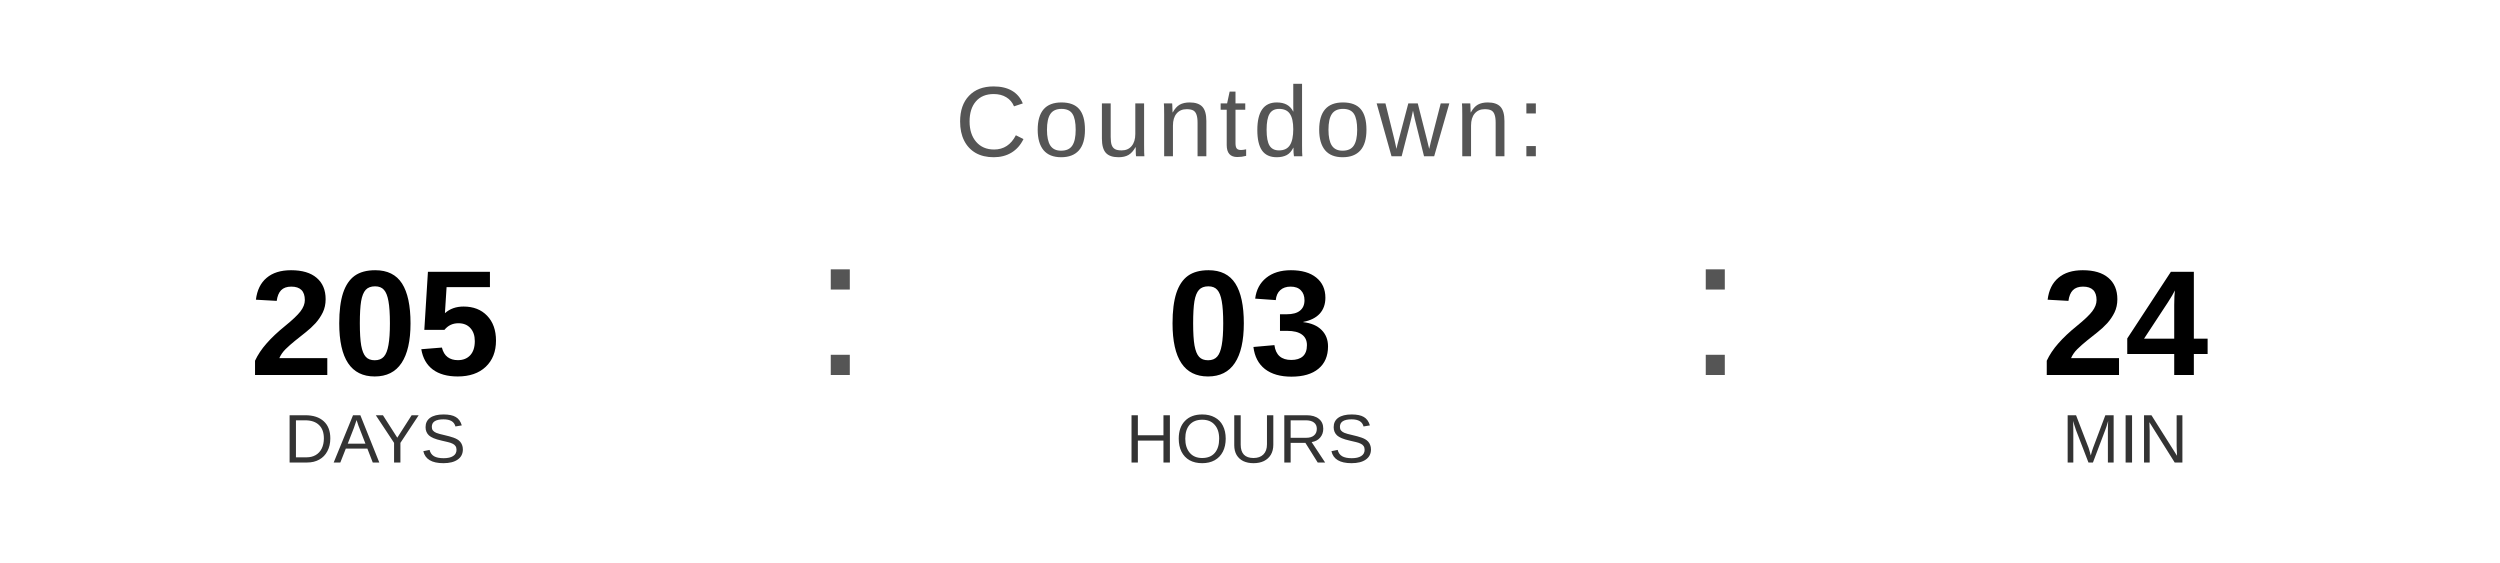
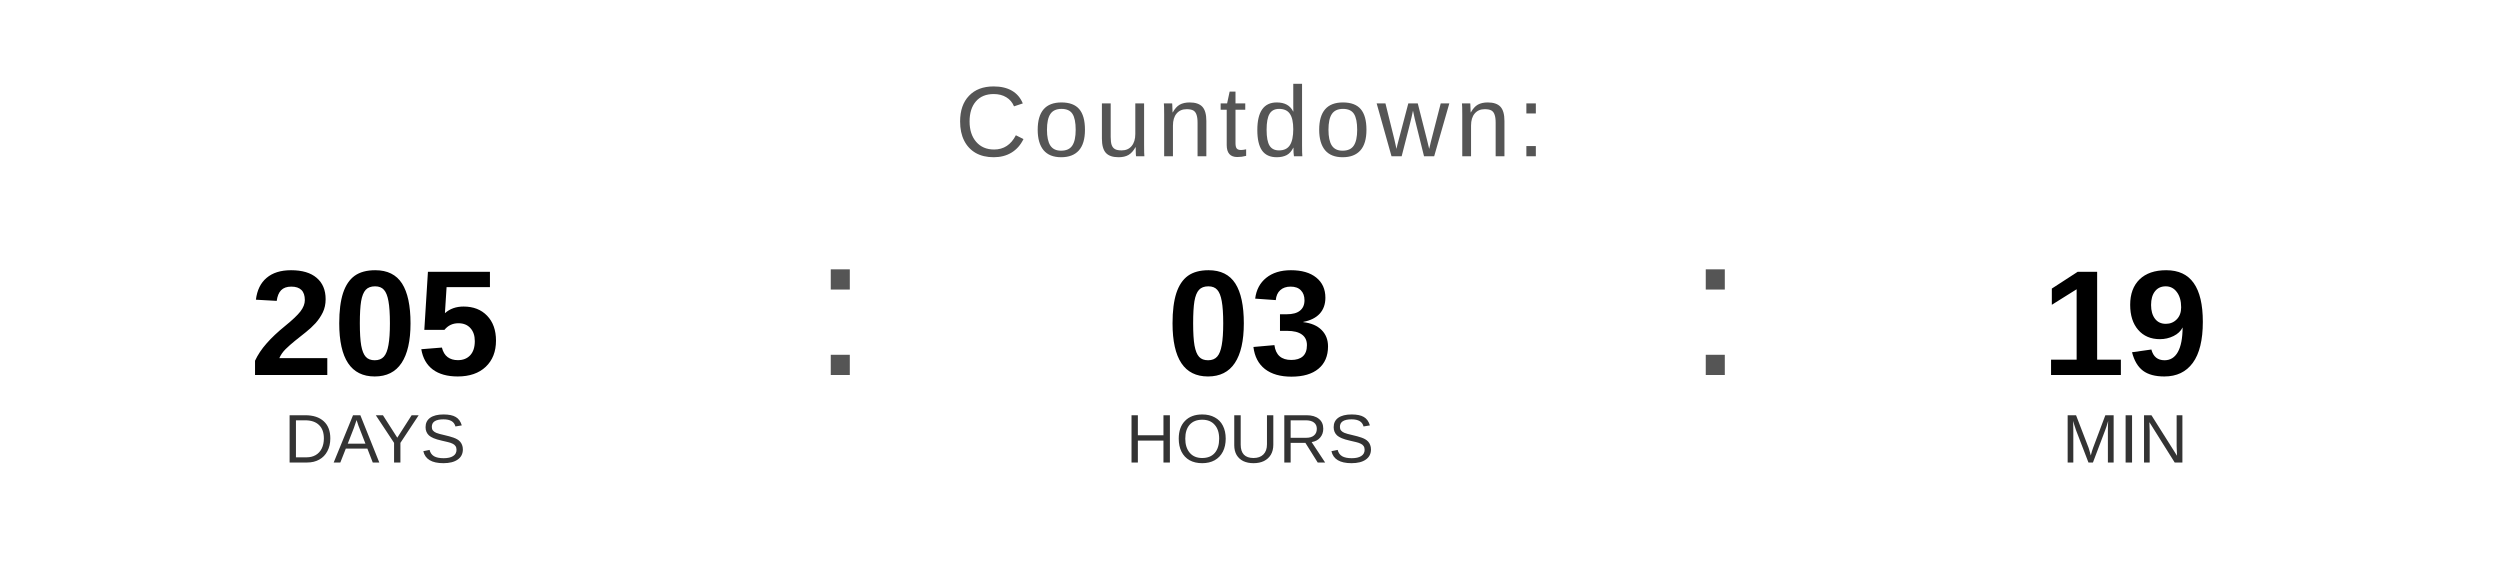
<svg xmlns="http://www.w3.org/2000/svg" width="400" height="90" viewBox="0 0 400 90">
  <text x="200" y="25" font-family="Arial, Helvetica, sans-serif" font-size="16" fill="#555555" text-anchor="middle" letter-spacing="1">
    Countdown:
  </text>
  <text x="60" y="60" font-family="Arial, Helvetica, sans-serif" font-size="24" font-weight="bold" fill="#000000" text-anchor="middle">205</text>
  <text x="60" y="74" font-family="Arial, Helvetica, sans-serif" font-size="11" fill="#333333" text-anchor="middle">DAYS</text>
  <text x="130" y="60" font-family="Arial, sans-serif" font-size="32" fill="#555555">:</text>
  <text x="200" y="60" font-family="Arial, Helvetica, sans-serif" font-size="24" font-weight="bold" fill="#000000" text-anchor="middle">03</text>
  <text x="200" y="74" font-family="Arial, Helvetica, sans-serif" font-size="11" fill="#333333" text-anchor="middle">HOURS</text>
  <text x="270" y="60" font-family="Arial, sans-serif" font-size="32" fill="#555555">:</text>
-   <text x="340" y="60" font-family="Arial, Helvetica, sans-serif" font-size="24" font-weight="bold" fill="#000000" text-anchor="middle">24</text>
+   <text x="340" y="60" font-family="Arial, Helvetica, sans-serif" font-size="24" font-weight="bold" fill="#000000" text-anchor="middle">19</text>
  <text x="340" y="74" font-family="Arial, Helvetica, sans-serif" font-size="11" fill="#333333" text-anchor="middle">MIN</text>
</svg>
